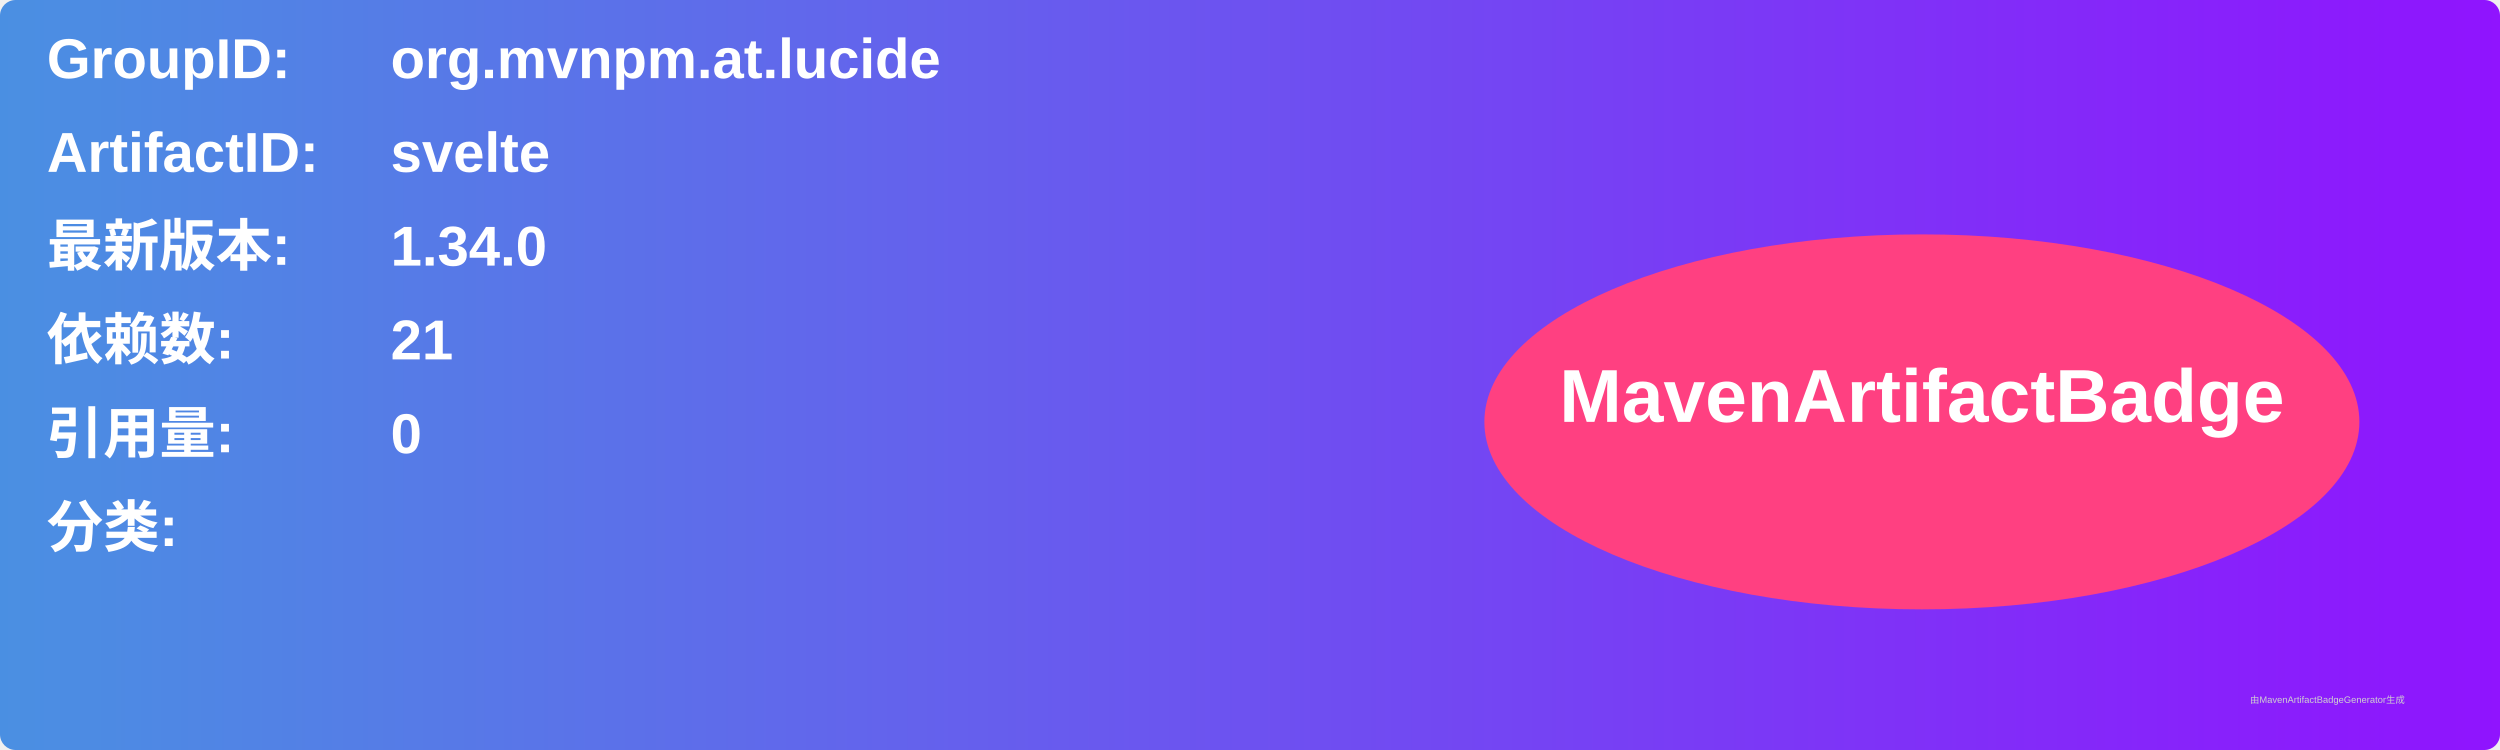
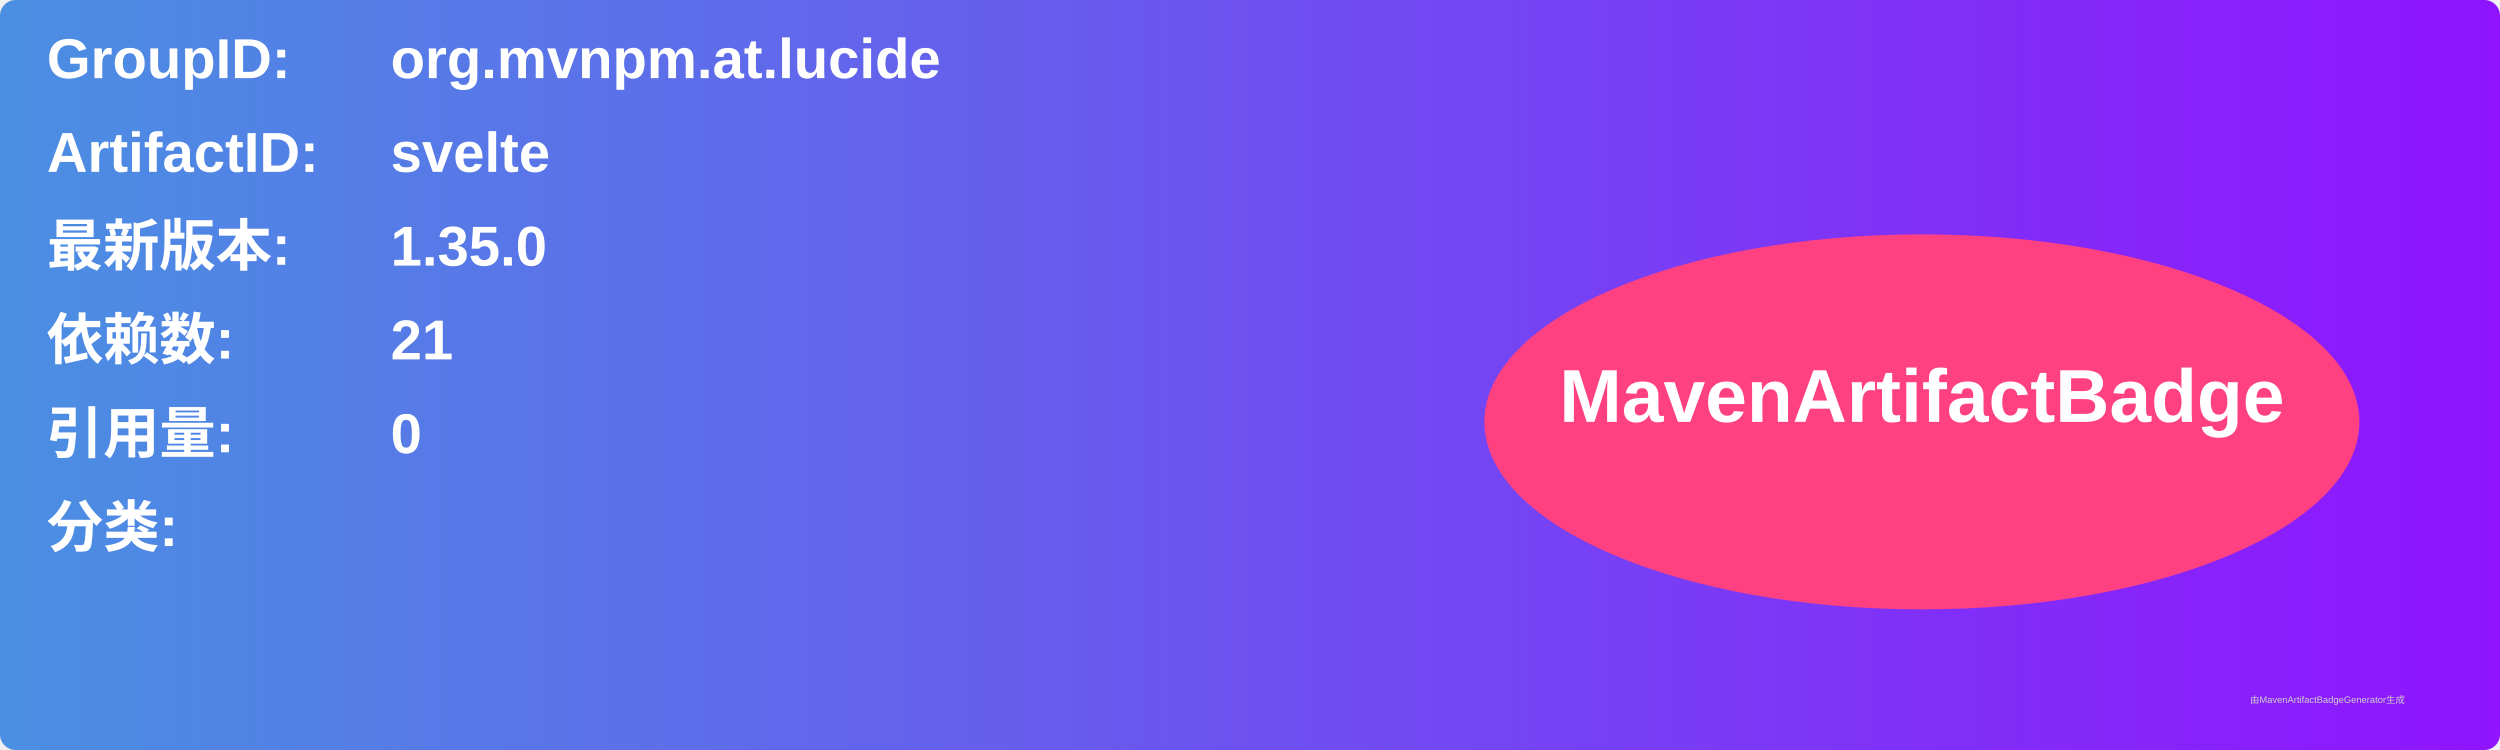
<svg xmlns="http://www.w3.org/2000/svg" width="800" height="240" viewBox="0 0 800 240">
  <linearGradient id="grad" x1="0%" y1="0%" x2="100%" y2="0%">
    <stop offset="0%" stop-color="#4a90e2" />
    <stop offset="100%" stop-color="#9013fe" />
  </linearGradient>
  <rect width="100%" height="100%" rx="5" ry="5" fill="url(#grad)" />
  <g transform="translate(15, 15)">
    <text x="0" y="10" font-family="Arial" font-size="18" fill="white" font-weight="bold" width="260">GroupID:</text>
    <text x="110" y="10" font-family="Arial" font-size="18" fill="white" font-weight="bold" width="460">org.mvnpm.at.lucide</text>
    <text x="0" y="40" font-family="Arial" font-size="18" fill="white" font-weight="bold" width="260">ArtifactID:</text>
    <text x="110" y="40" font-family="Arial" font-size="18" fill="white" font-weight="bold" width="460">svelte</text>
    <text x="0" y="70" font-family="Arial" font-size="18" fill="white" font-weight="bold">最新版本:</text>
    <text x="110" y="70" font-family="Arial" font-size="18" fill="white" font-weight="bold">
-       <tspan font-weight="bold">1.34.0</tspan>
+       <tspan font-weight="bold">1.35.0</tspan>
    </text>
    <text x="0" y="100" font-family="Arial" font-size="18" fill="white" font-weight="bold">依赖数: </text>
    <text x="110" y="100" font-family="Arial" font-size="18" fill="white">
      <tspan font-weight="bold">21</tspan>
    </text>
    <text x="0" y="130" font-family="Arial" font-size="18" fill="white" font-weight="bold">引用量: </text>
    <text x="110" y="130" font-family="Arial" font-size="18" fill="white">
      <tspan font-weight="bold">0</tspan>
    </text>
    <text x="0" y="160" font-family="Arial" font-size="18" fill="white" font-weight="bold">分类:</text>
    <text x="10" y="190" font-family="Arial" font-size="10" fill="white">
      <tspan font-weight="bold" />
    </text>
    <ellipse cx="600" cy="120" rx="140" ry="60" fill="#ff4081" />
    <text x="600" y="120" text-anchor="middle" font-family="Arial" font-size="24" fill="white" font-weight="bold">MavenArtifactBadge</text>
  </g>
  <text x="720" y="225" font-family="Arial" font-size="3" fill="#d0d0d0">由MavenArtifactBadgeGenerator生成</text>
</svg>
